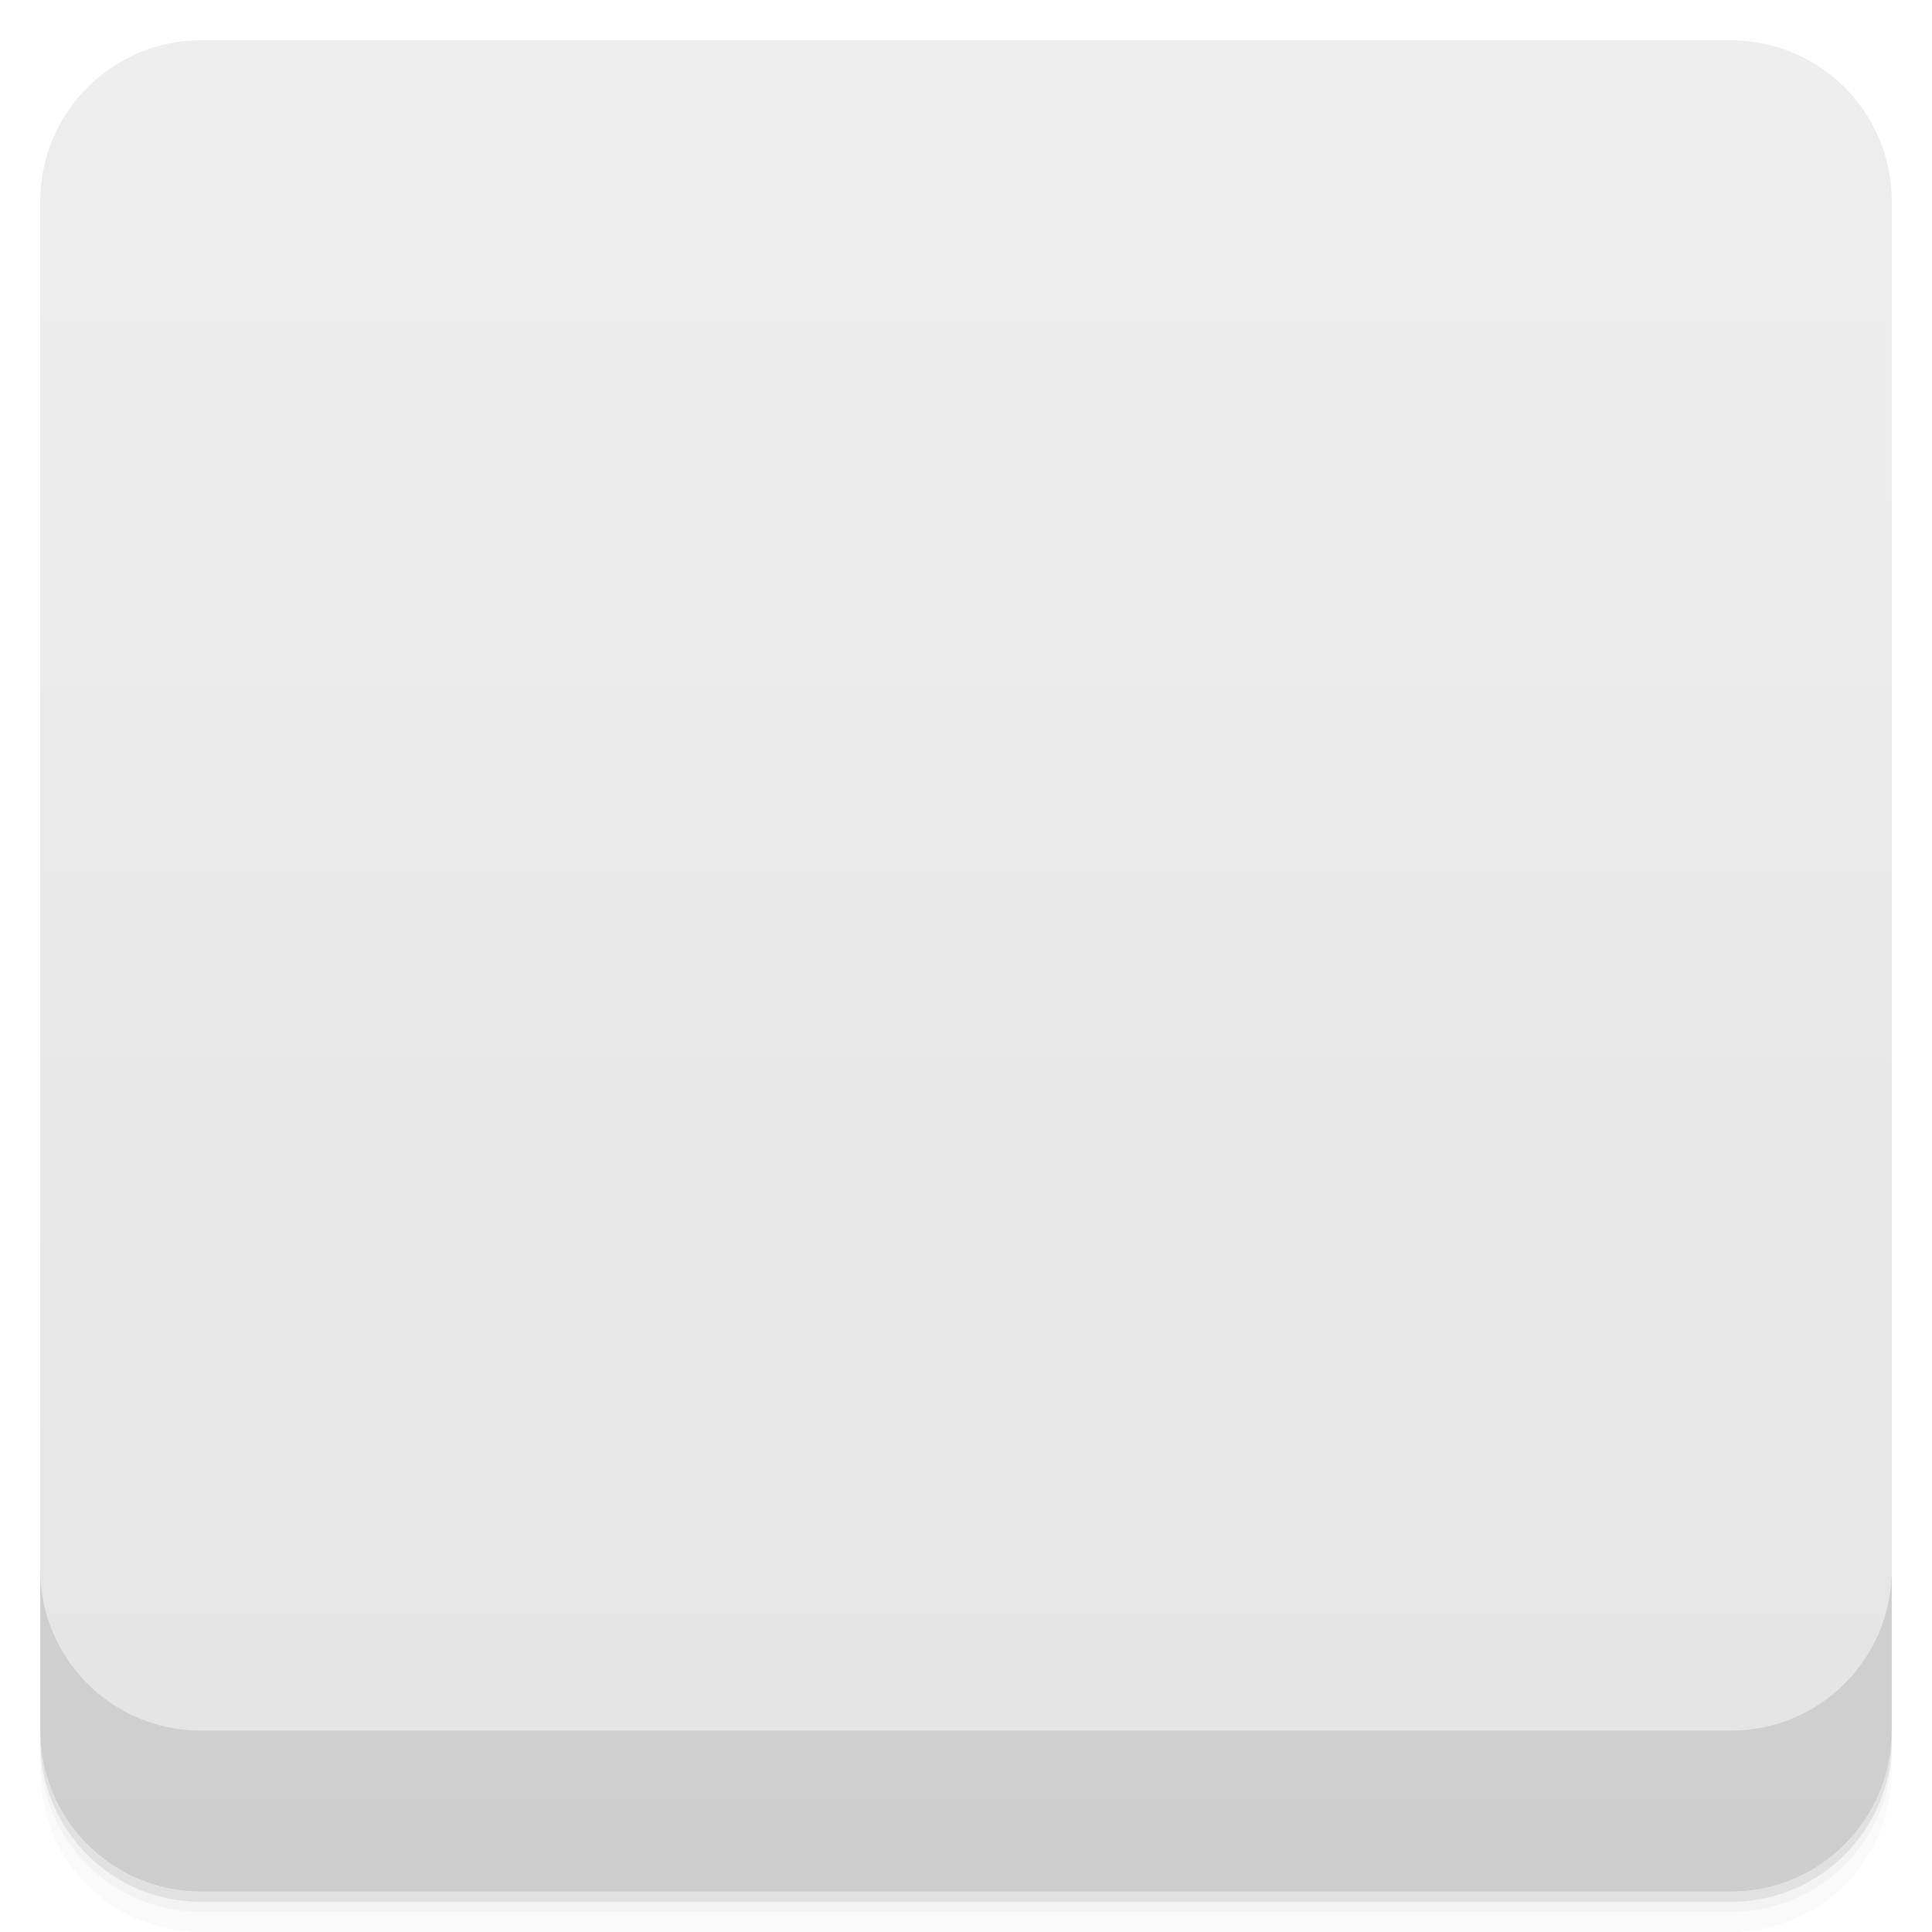
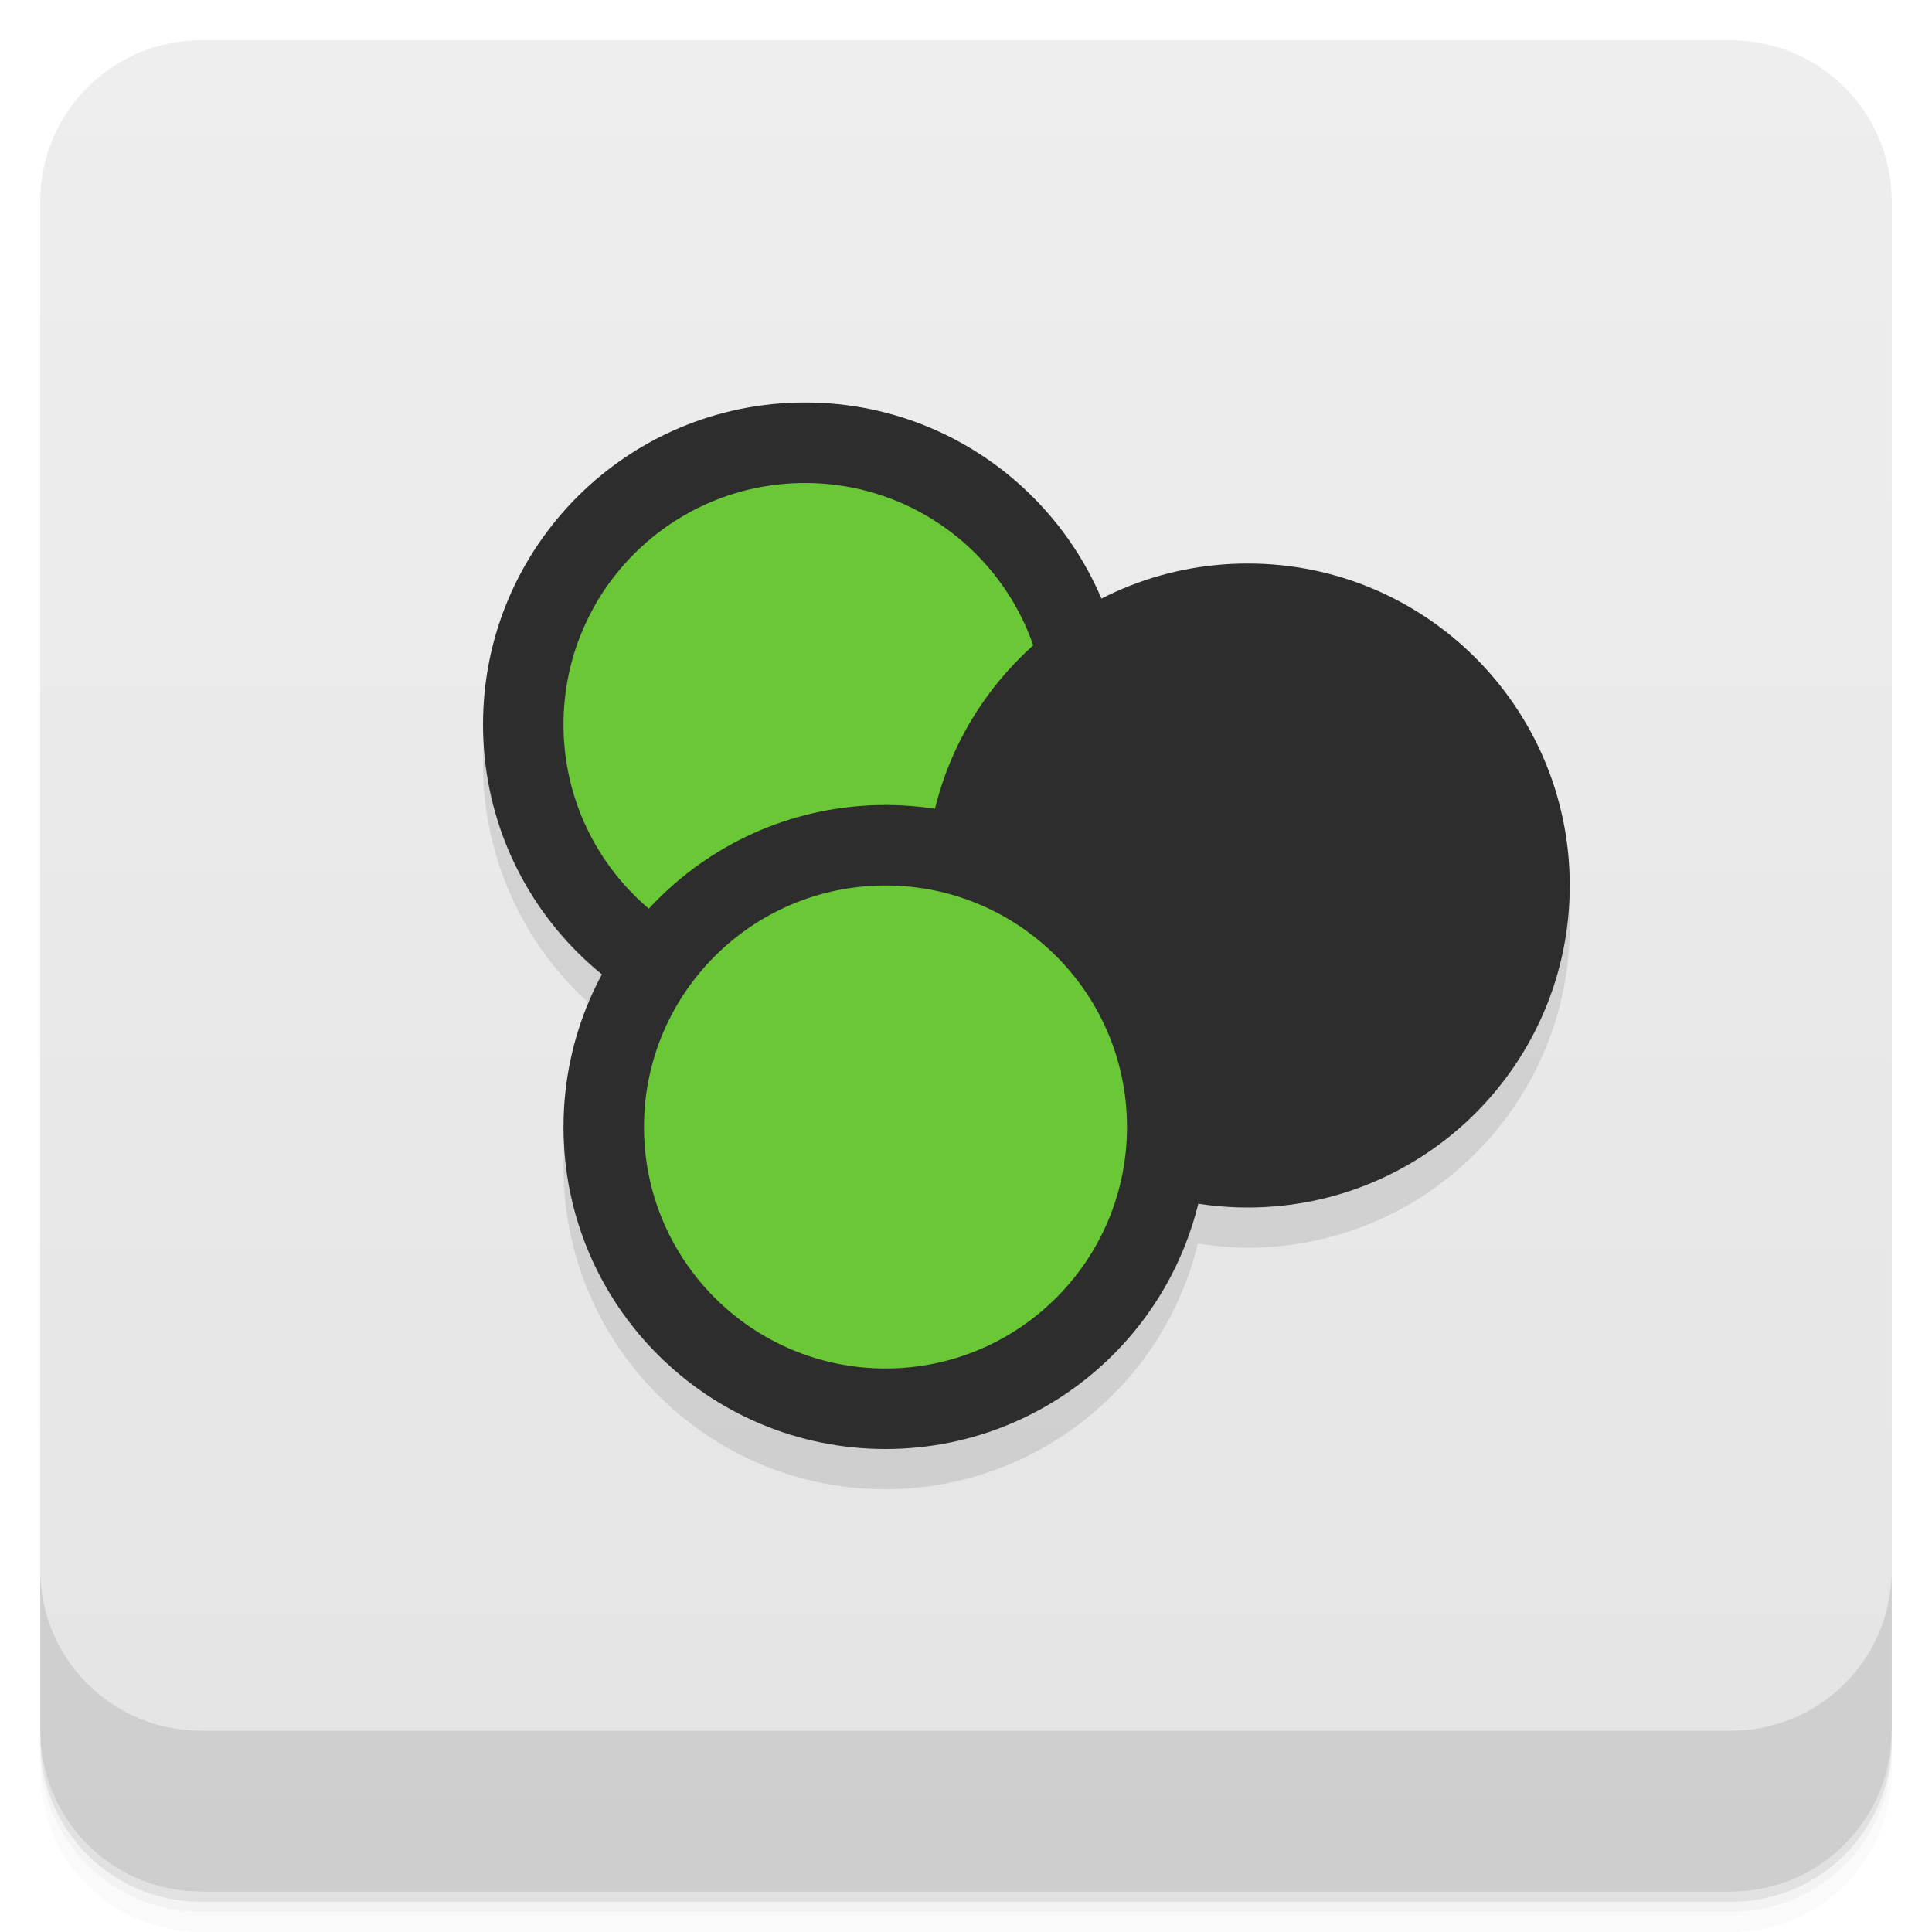
- <svg viewBox="0 0 48 48">
+ <svg xmlns="http://www.w3.org/2000/svg" version="1.1" viewBox="0 0 48 48">
  <defs>
-     <linearGradient id="linearGradient3764" x1="1" x2="47" gradientUnits="userSpaceOnUse" gradientTransform="translate(-48,0.00221467)">
-       <stop stop-color="#e4e4e4" stop-opacity="1" />
-       <stop offset="1" stop-color="#eee" stop-opacity="1" />
+     <linearGradient id="bg" x2="0" y1="1" y2="47" gradientUnits="userSpaceOnUse">
+       <stop style="stop-color:#eee" offset="0" />
+       <stop style="stop-color:#e4e4e4" offset="1" />
    </linearGradient>
-     <clipPath id="clipPath-946044328">
-       <g transform="translate(0,-1004.362)">
-         <rect rx="4" y="1005.36" x="1" height="46" width="46" fill="#1890d0" />
-       </g>
-     </clipPath>
-     <clipPath id="clipPath-961500927">
-       <g transform="translate(0,-1004.362)">
-         <rect rx="4" y="1005.36" x="1" height="46" width="46" fill="#1890d0" />
-       </g>
-     </clipPath>
  </defs>
-   <g>
-     <path d="m 1 43 l 0 0.25 c 0 2.216 1.784 4 4 4 l 38 0 c 2.216 0 4 -1.784 4 -4 l 0 -0.25 c 0 2.216 -1.784 4 -4 4 l -38 0 c -2.216 0 -4 -1.784 -4 -4 z m 0 0.5 l 0 0.5 c 0 2.216 1.784 4 4 4 l 38 0 c 2.216 0 4 -1.784 4 -4 l 0 -0.5 c 0 2.216 -1.784 4 -4 4 l -38 0 c -2.216 0 -4 -1.784 -4 -4 z" opacity="0.02" />
-     <path d="m 1 43.25 l 0 0.25 c 0 2.216 1.784 4 4 4 l 38 0 c 2.216 0 4 -1.784 4 -4 l 0 -0.25 c 0 2.216 -1.784 4 -4 4 l -38 0 c -2.216 0 -4 -1.784 -4 -4 z" opacity="0.05" />
-     <path d="m 1 43 l 0 0.25 c 0 2.216 1.784 4 4 4 l 38 0 c 2.216 0 4 -1.784 4 -4 l 0 -0.25 c 0 2.216 -1.784 4 -4 4 l -38 0 c -2.216 0 -4 -1.784 -4 -4 z" opacity="0.1" />
-   </g>
-   <g>
-     <rect width="46" height="46" x="-47" y="1" rx="4" transform="matrix(0,-1,1,0,0,0)" fill="url(#linearGradient3764)" fill-opacity="1" />
-   </g>
-   <g>
-     <g clip-path="url(#clipPath-946044328)">
-       <g opacity="0.1">
-         <g>
-           <path d="m 20.578 10.984 c -4.184 0 -7.617 3.305 -7.617 7.367 c 0 2.605 1.504 4.801 3.621 6.109 c 0.063 -0.066 0.094 -0.168 0.16 -0.234 c 0.359 -0.348 0.848 -0.539 1.27 -0.813 c -1.949 -0.926 -3.32 -2.813 -3.32 -5.063 c 0 -3.152 2.637 -5.691 5.887 -5.691 c 3.246 0 5.859 2.531 5.859 5.691 c 0 1.68 -0.762 3.156 -1.945 4.199 c 0.18 0.059 0.391 0.02 0.566 0.102 c 0.395 0.164 0.695 0.461 1.055 0.684 c 1.254 -1.316 2.051 -3.051 2.051 -4.984 c 0 -4.059 -3.406 -7.367 -7.586 -7.367 m 0 0" stroke="none" fill-rule="nonzero" fill-opacity="1" fill="#000" />
-           <path d="m 8.827 4.614 c -1.048 0 -1.897 0.827 -1.897 1.843 c 0 0.055 0.026 0.103 0.03 0.155 c 0.01 0.001 0.021 0.001 0.031 0.007 c 0.226 0.093 0.43 0.225 0.603 0.392 c 0.172 0.162 0.312 0.364 0.402 0.582 c 0.075 0.172 0.104 0.366 0.122 0.559 c 0.217 0.086 0.454 0.14 0.709 0.14 c 1.047 0 1.897 -0.829 1.897 -1.84 c 0 -1.023 -0.85 -1.841 -1.897 -1.841 m 0 0" transform="matrix(3.543307,0,0,3.543307,0,0)" stroke-opacity="1" fill-rule="nonzero" stroke="#2d2d2d" stroke-linejoin="miter" fill-opacity="1" stroke-linecap="butt" stroke-width="0.564" stroke-miterlimit="4" fill="#000" />
-           <path d="m 26.441 18.203 c 0 3.316 -2.688 6 -6 6 c -3.316 0 -6 -2.684 -6 -6 c 0 -3.313 2.688 -6 6 -6 c 3.313 0 6 2.688 6 6 m 0 0" stroke="none" fill-rule="nonzero" fill-opacity="1" fill="#000" />
-           <path d="m 28.27 29.59 c 0 3.316 -3.01 6 -6.715 6 c -3.707 0 -6.715 -2.688 -6.715 -6 c 0 -3.313 3.01 -6 6.715 -6 c 3.707 0 6.715 2.688 6.715 6 m 0 0" stroke="none" fill-rule="nonzero" fill-opacity="1" fill="#000" />
-           <path d="m 8.148 8.316 c 0 1.021 -0.85 1.844 -1.898 1.844 c -1.046 0 -1.896 -0.826 -1.896 -1.844 c 0 -1.018 0.85 -1.842 1.896 -1.842 c 1.048 0 1.898 0.829 1.898 1.842 m 0 0" transform="matrix(3.543307,0,0,3.543307,0,0)" stroke-opacity="1" stroke="#2d2d2d" stroke-linejoin="miter" stroke-linecap="butt" stroke-width="0.564" stroke-miterlimit="4" fill="#000" />
-         </g>
-       </g>
-     </g>
-   </g>
-   <g>
-     <g clip-path="url(#clipPath-961500927)">
-       <g transform="translate(0,-1)">
-         <g>
-           <path d="m 20.578 10.984 c -4.184 0 -7.617 3.305 -7.617 7.367 c 0 2.605 1.504 4.801 3.621 6.109 c 0.063 -0.066 0.094 -0.168 0.16 -0.234 c 0.359 -0.348 0.848 -0.539 1.27 -0.813 c -1.949 -0.926 -3.32 -2.813 -3.32 -5.063 c 0 -3.152 2.637 -5.691 5.887 -5.691 c 3.246 0 5.859 2.531 5.859 5.691 c 0 1.68 -0.762 3.156 -1.945 4.199 c 0.18 0.059 0.391 0.02 0.566 0.102 c 0.395 0.164 0.695 0.461 1.055 0.684 c 1.254 -1.316 2.051 -3.051 2.051 -4.984 c 0 -4.059 -3.406 -7.367 -7.586 -7.367 m 0 0" fill="#2d2d2d" stroke="none" fill-rule="nonzero" fill-opacity="1" />
-           <path d="m 8.827 4.614 c -1.048 0 -1.897 0.827 -1.897 1.843 c 0 0.055 0.026 0.103 0.03 0.155 c 0.01 0.001 0.021 0.001 0.031 0.007 c 0.226 0.093 0.43 0.225 0.603 0.392 c 0.172 0.162 0.312 0.364 0.402 0.582 c 0.075 0.172 0.104 0.366 0.122 0.559 c 0.217 0.086 0.454 0.14 0.709 0.14 c 1.047 0 1.897 -0.829 1.897 -1.84 c 0 -1.023 -0.85 -1.841 -1.897 -1.841 m 0 0" transform="matrix(3.543307,0,0,3.543307,0,0)" stroke-opacity="1" fill="#2d2d2d" fill-rule="nonzero" stroke="#2d2d2d" stroke-linejoin="miter" fill-opacity="1" stroke-linecap="butt" stroke-width="0.564" stroke-miterlimit="4" />
-           <path d="m 26.441 18.203 c 0 3.316 -2.688 6 -6 6 c -3.316 0 -6 -2.684 -6 -6 c 0 -3.313 2.688 -6 6 -6 c 3.313 0 6 2.688 6 6 m 0 0" fill="#69c836" stroke="none" fill-rule="nonzero" fill-opacity="1" />
-           <path d="m 28.27 29.59 c 0 3.316 -3.01 6 -6.715 6 c -3.707 0 -6.715 -2.688 -6.715 -6 c 0 -3.313 3.01 -6 6.715 -6 c 3.707 0 6.715 2.688 6.715 6 m 0 0" fill="#69c836" stroke="none" fill-rule="nonzero" fill-opacity="1" />
-           <path d="m 8.148 8.316 c 0 1.021 -0.85 1.844 -1.898 1.844 c -1.046 0 -1.896 -0.826 -1.896 -1.844 c 0 -1.018 0.85 -1.842 1.896 -1.842 c 1.048 0 1.898 0.829 1.898 1.842 m 0 0" transform="matrix(3.543307,0,0,3.543307,0,0)" stroke-opacity="1" fill="none" stroke="#2d2d2d" stroke-linejoin="miter" stroke-linecap="butt" stroke-width="0.564" stroke-miterlimit="4" />
-         </g>
-       </g>
-     </g>
-   </g>
-   <g>
-     <g transform="translate(0,-1004.362)">
-       <path d="m 1 1043.36 0 4 c 0 2.216 1.784 4 4 4 l 38 0 c 2.216 0 4 -1.784 4 -4 l 0 -4 c 0 2.216 -1.784 4 -4 4 l -38 0 c -2.216 0 -4 -1.784 -4 -4 z" opacity="0.1" />
-     </g>
-   </g>
+   <path d="m1 43v0.25c0 2.216 1.784 4 4 4h38c2.216 0 4-1.784 4-4v-0.25c0 2.216-1.784 4-4 4h-38c-2.216 0-4-1.784-4-4zm0 0.5v0.5c0 2.216 1.784 4 4 4h38c2.216 0 4-1.784 4-4v-0.5c0 2.216-1.784 4-4 4h-38c-2.216 0-4-1.784-4-4z" style="opacity:.02" />
+   <path d="m1 43.25v0.25c0 2.216 1.784 4 4 4h38c2.216 0 4-1.784 4-4v-0.25c0 2.216-1.784 4-4 4h-38c-2.216 0-4-1.784-4-4z" style="opacity:.05" />
+   <path d="m1 43v0.25c0 2.216 1.784 4 4 4h38c2.216 0 4-1.784 4-4v-0.25c0 2.216-1.784 4-4 4h-38c-2.216 0-4-1.784-4-4z" style="opacity:.1" />
+   <rect x="1" y="1" width="46" height="46" rx="4" style="fill:url(#bg)" />
+   <path d="m1 39v4c0 2.216 1.784 4 4 4h38c2.216 0 4-1.784 4-4v-4c0 2.216-1.784 4-4 4h-38c-2.216 0-4-1.784-4-4z" style="opacity:.1" />
+   <path d="m 20,11 a 8,8 0 0 0 -8,8 8,8 0 0 0 2.959,6.205 A 8,8 0 0 0 14,29 8,8 0 0 0 22,37 8,8 0 0 0 29.762,30.895 8,8 0 0 0 31,31 8,8 0 0 0 39,23 8,8 0 0 0 31,15 8,8 0 0 0 27.357,15.879 8,8 0 0 0 20,11" style="opacity:.1" />
+   <circle cx="20" cy="18" r="8" style="fill:#2d2d2d" />
+   <circle cx="20" cy="18" r="6" style="fill:#6ac836" />
+   <circle cx="31" cy="22" r="8" style="fill:#2d2d2d" />
+   <circle cx="22" cy="28" r="8" style="fill:#2d2d2d" />
+   <circle cx="22" cy="28" r="6" style="fill:#6ac836" />
</svg>
